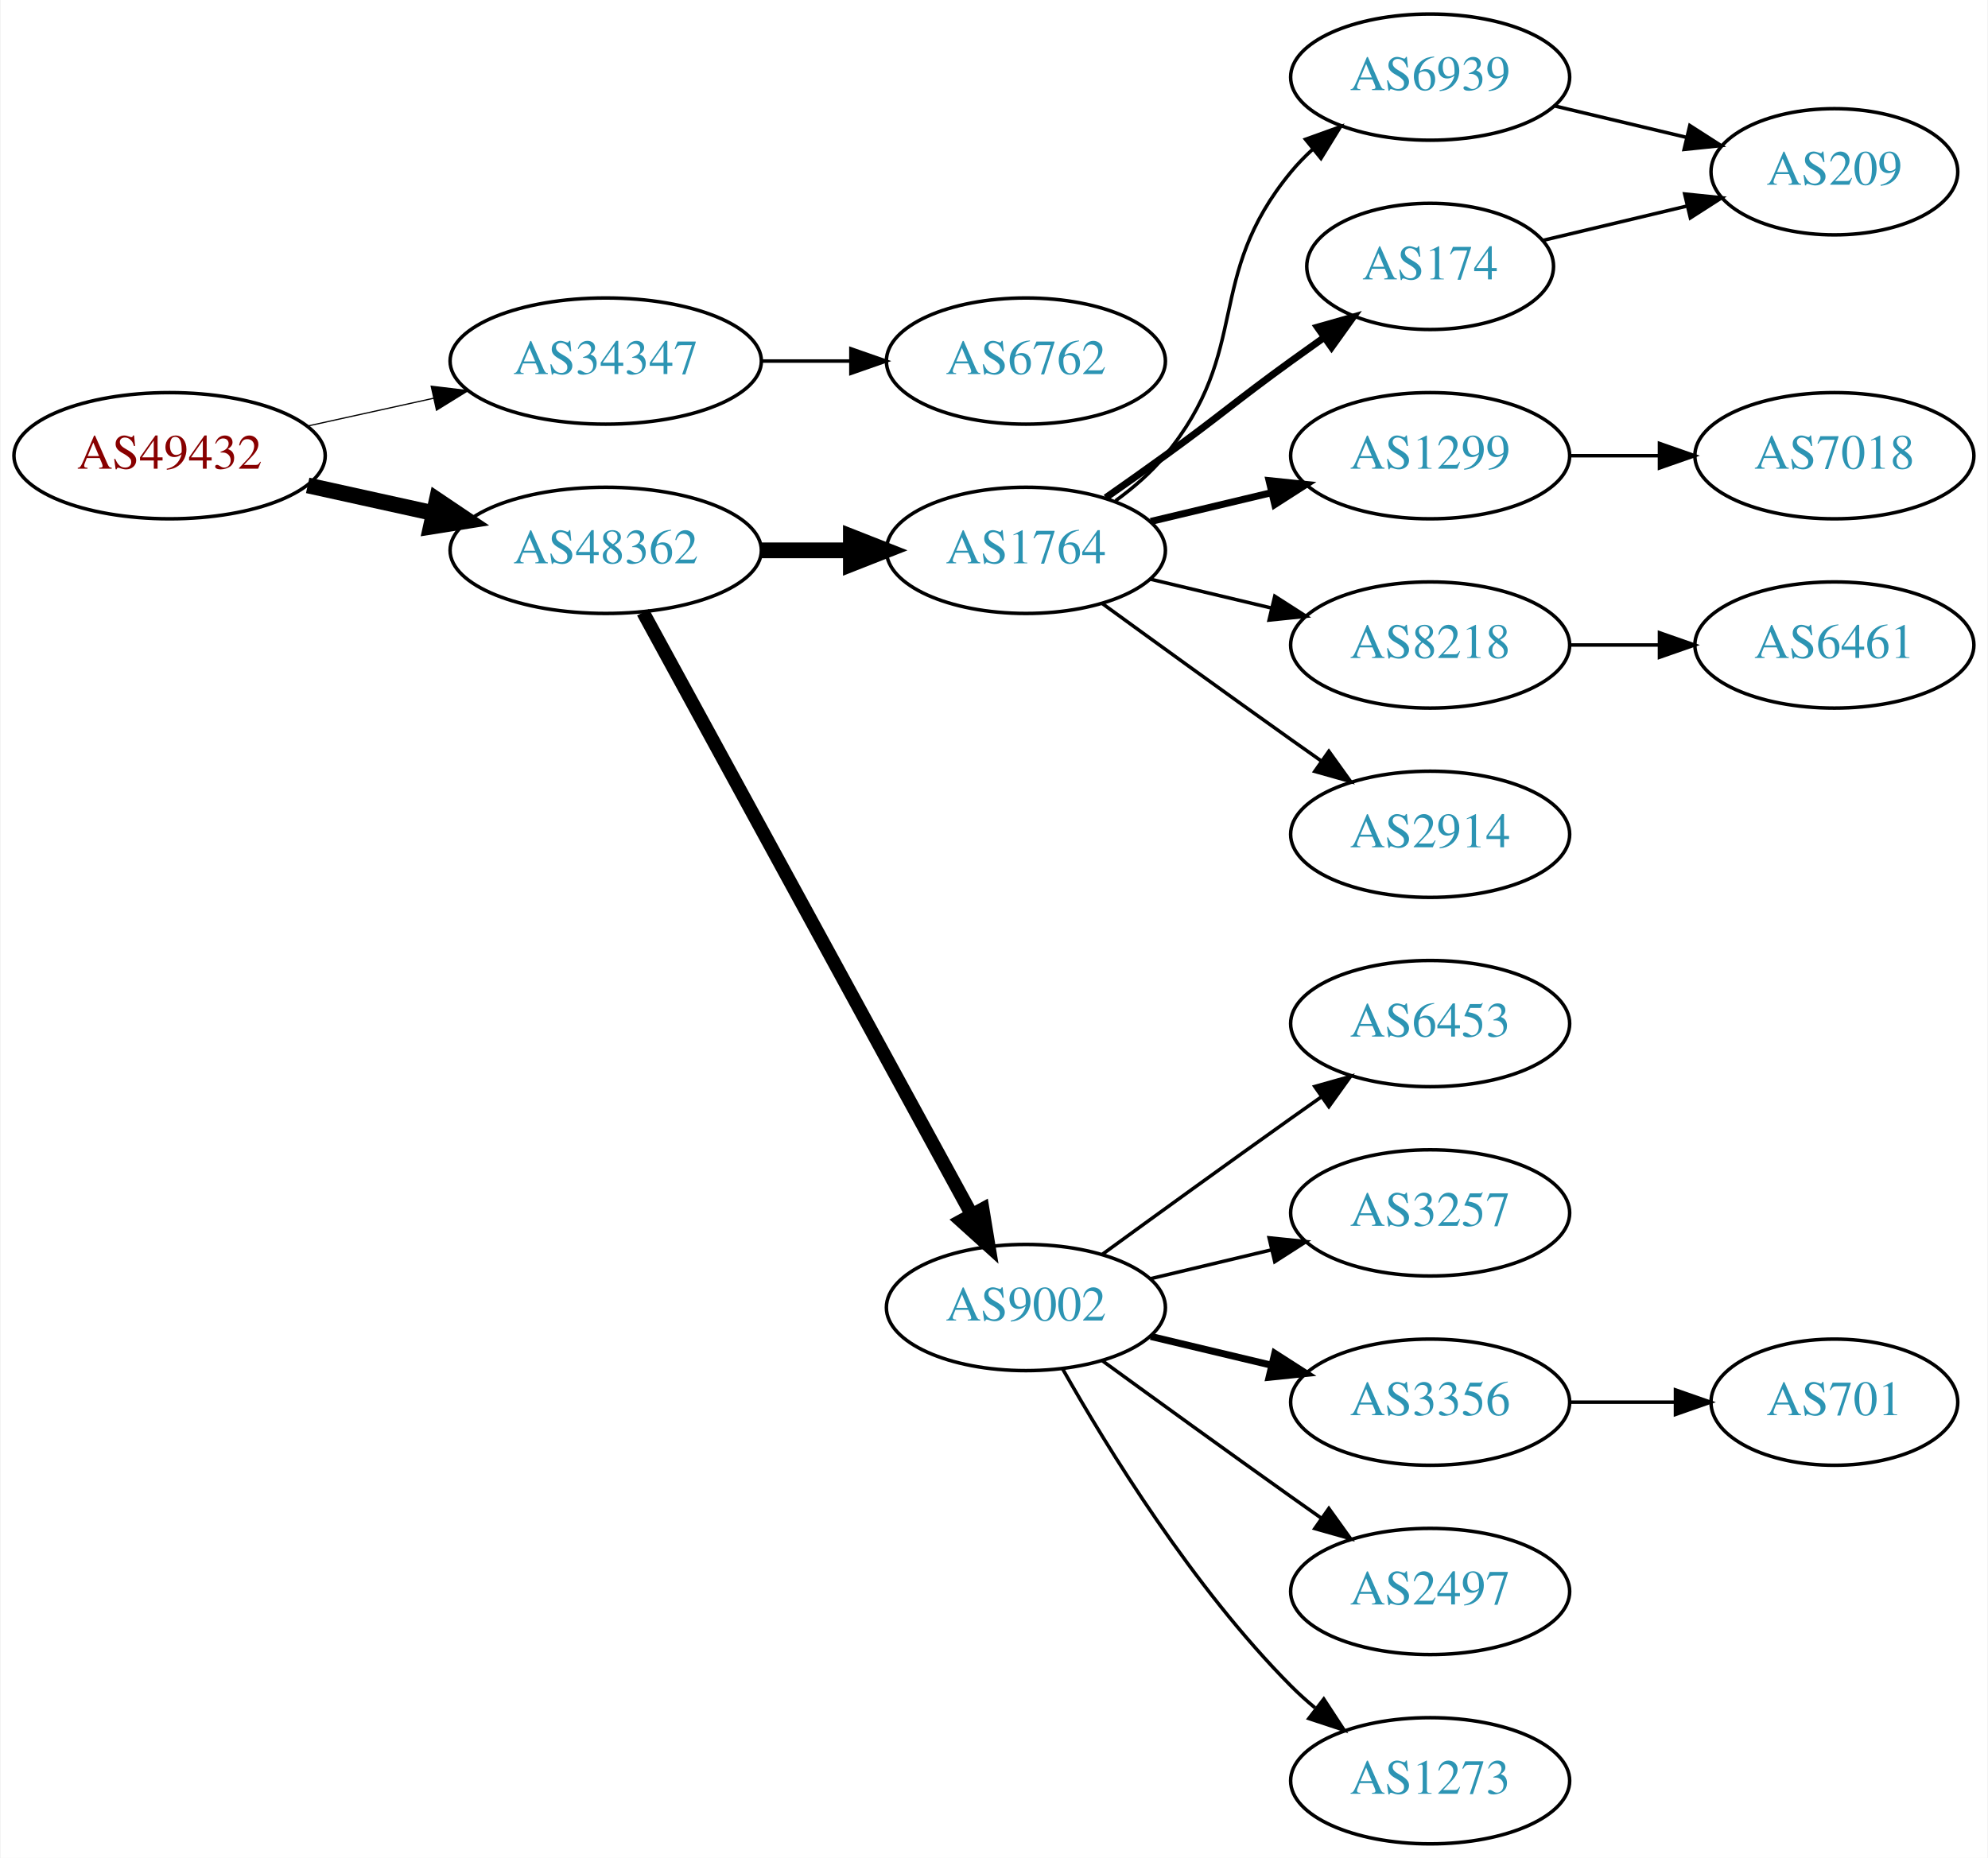
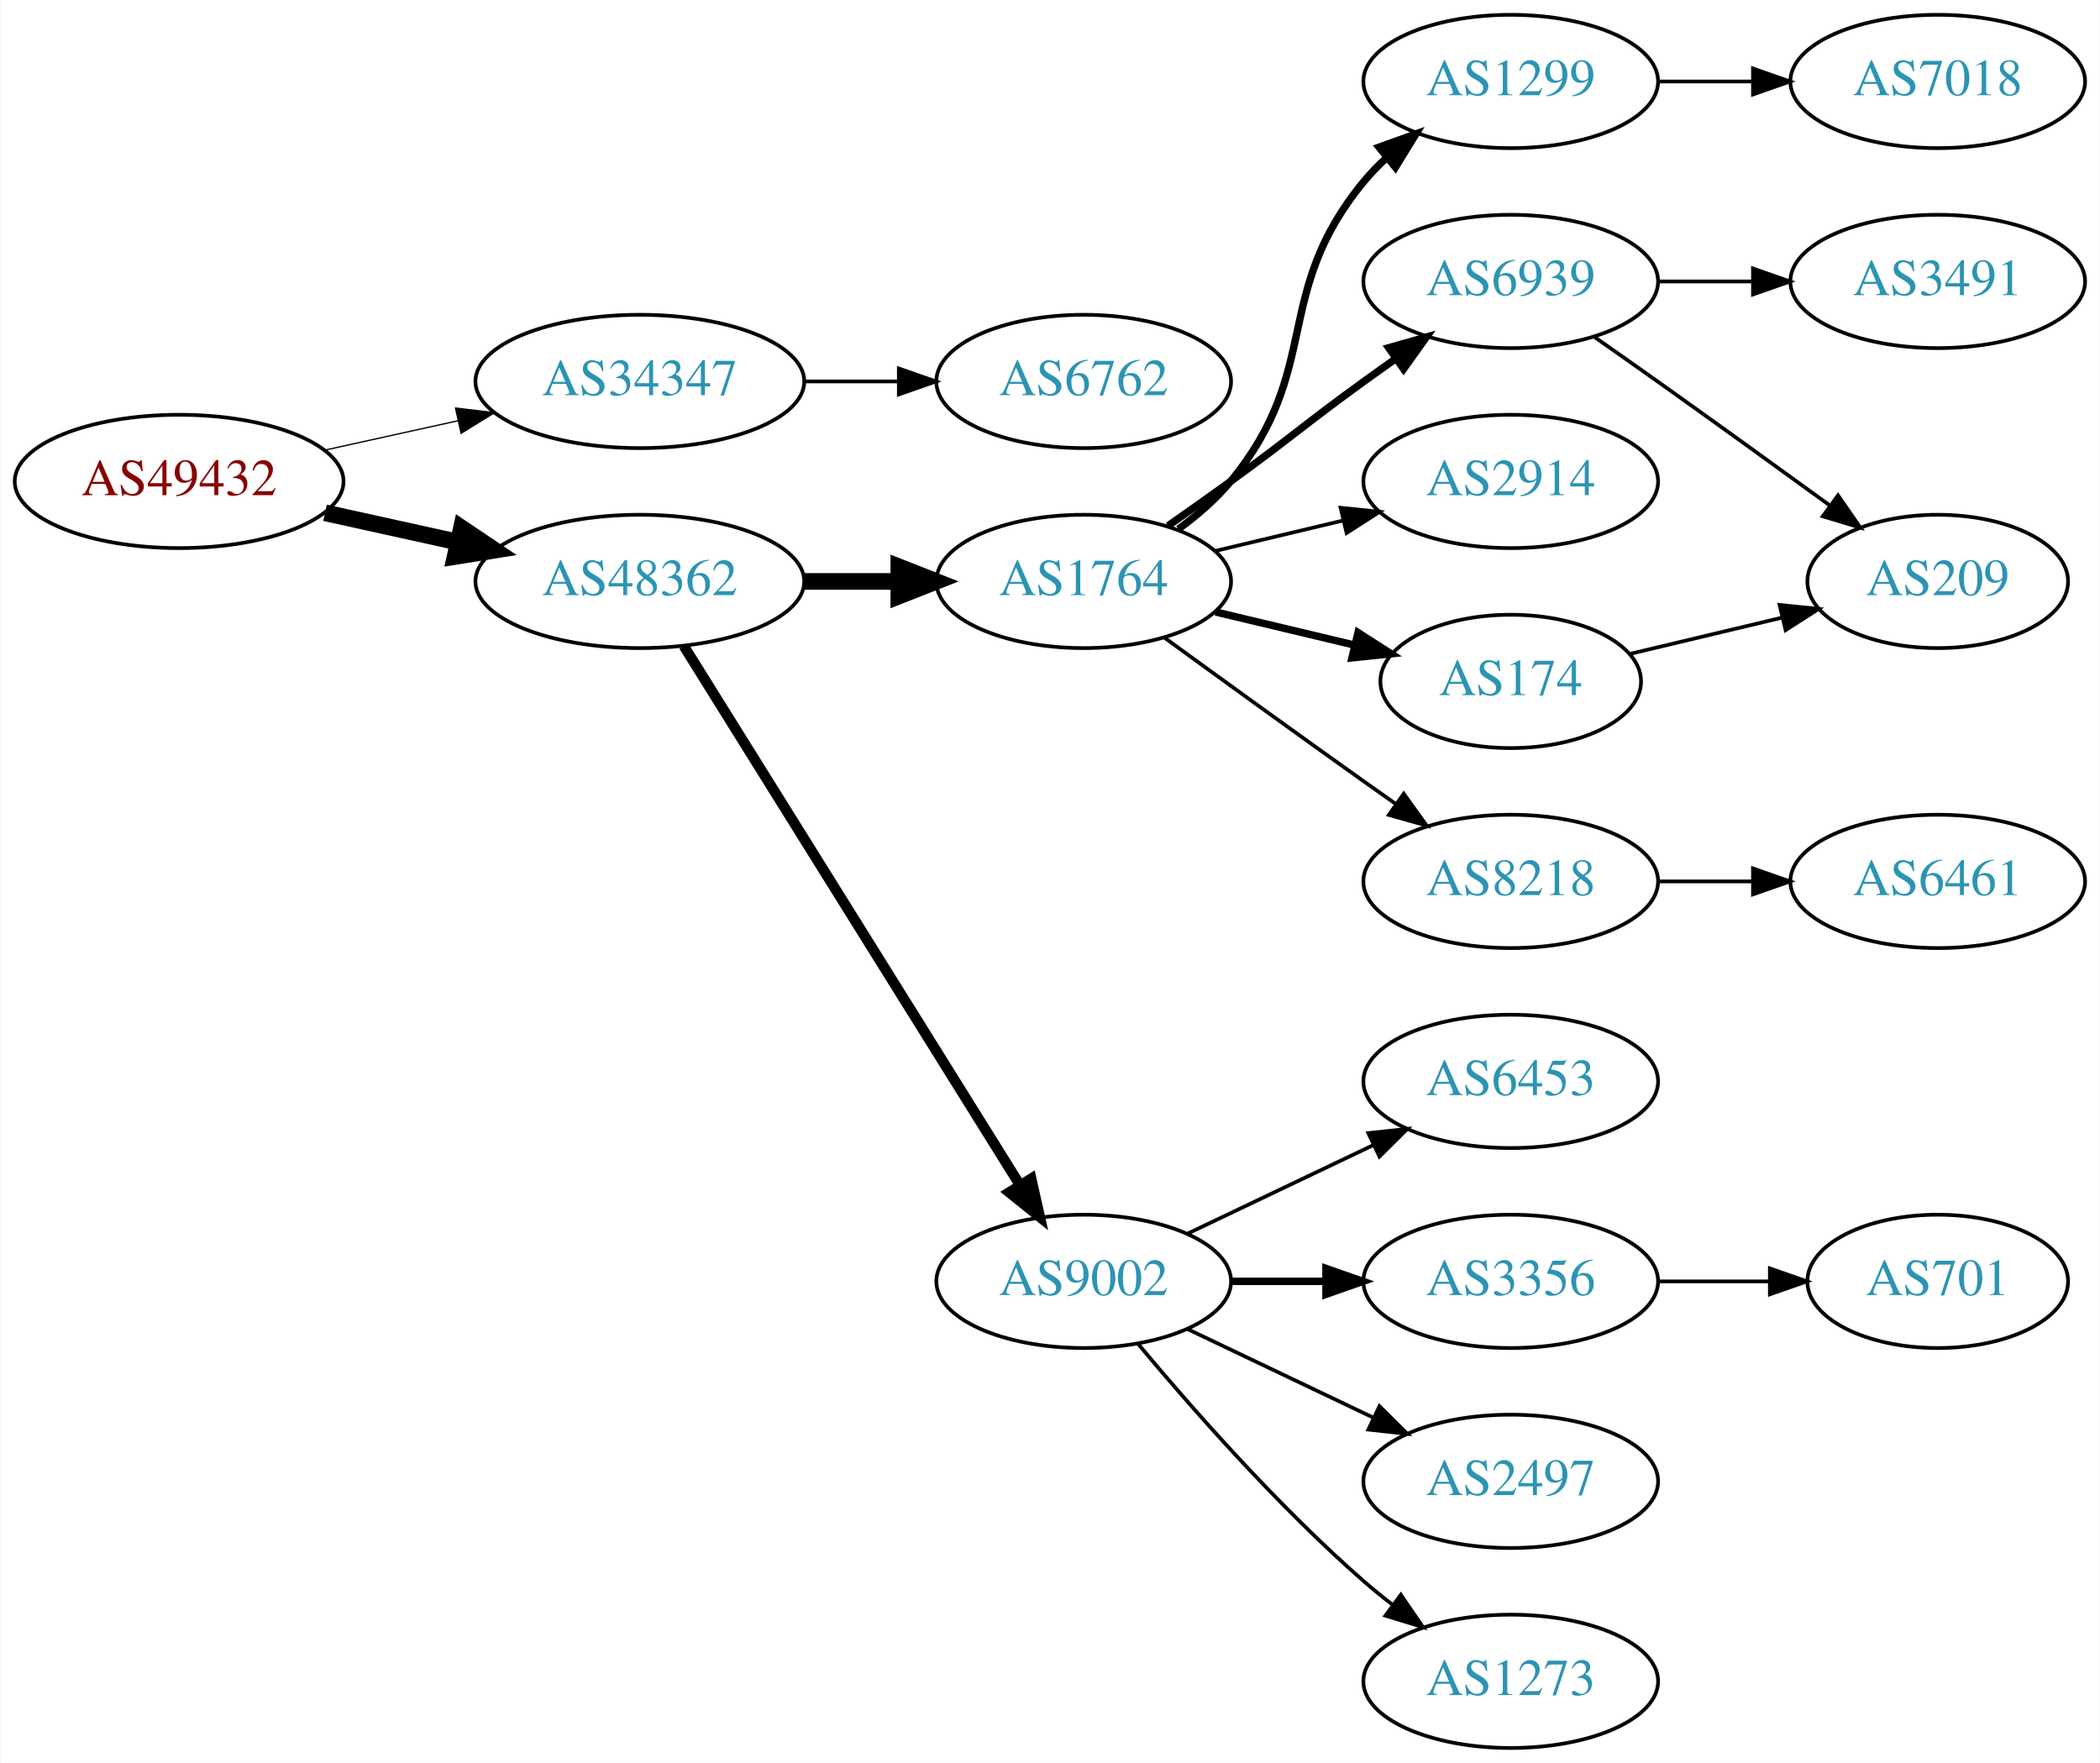
- <svg xmlns="http://www.w3.org/2000/svg" xmlns:xlink="http://www.w3.org/1999/xlink" width="567pt" height="530pt" viewBox="0.00 0.00 566.66 530.00">
-   <g id="graph0" class="graph" transform="scale(1 1) rotate(0) translate(4 526)">
-     <polygon fill="white" stroke="none" points="-4,4 -4,-526 562.663,-526 562.663,4 -4,4" />
+ <svg xmlns="http://www.w3.org/2000/svg" xmlns:xlink="http://www.w3.org/1999/xlink" width="567pt" height="476pt" viewBox="0.00 0.00 566.66 476.00">
+   <g id="graph0" class="graph" transform="scale(1 1) rotate(0) translate(4 472)">
+     <polygon fill="white" stroke="none" points="-4,4 -4,-472 562.663,-472 562.663,4 -4,4" />
    <g id="node1" class="node">
      <g id="a_node1">
        <a xlink:href="/asn/49432" xlink:title="AS49432 ~ schallert.com e.U. [AT]">
-           <ellipse fill="#ffffff" stroke="black" cx="44.196" cy="-396" rx="44.393" ry="18" />
-           <text text-anchor="middle" x="44.196" y="-392.3" font-family="Times,serif" font-size="14.00" fill="#880000">AS49432</text>
+           <ellipse fill="#ffffff" stroke="black" cx="44.196" cy="-342" rx="44.393" ry="18" />
+           <text text-anchor="middle" x="44.196" y="-338.3" font-family="Times,serif" font-size="14.00" fill="#880000">AS49432</text>
        </a>
      </g>
    </g>
    <g id="node2" class="node">
      <g id="a_node2">
        <a xlink:href="/asn/34347" xlink:title="AS34347 ~ HALLAG Kommunal GmbH [AT]">
-           <ellipse fill="#ffffff" stroke="black" cx="168.588" cy="-423" rx="44.393" ry="18" />
-           <text text-anchor="middle" x="168.588" y="-419.3" font-family="Times,serif" font-size="14.00" fill="#2c94b3">AS34347</text>
+           <ellipse fill="#ffffff" stroke="black" cx="168.588" cy="-369" rx="44.393" ry="18" />
+           <text text-anchor="middle" x="168.588" y="-365.3" font-family="Times,serif" font-size="14.00" fill="#2c94b3">AS34347</text>
        </a>
      </g>
    </g>
    <g id="edge1" class="edge">
-       <path fill="none" stroke="black" stroke-width="0.346" d="M83.586,-404.469C94.978,-406.982 107.6,-409.767 119.525,-412.397" />
-       <polygon fill="black" stroke="black" stroke-width="0.346" points="118.815,-415.825 129.335,-414.561 120.323,-408.989 118.815,-415.825" />
+       <path fill="none" stroke="black" stroke-width="0.346" d="M83.586,-350.469C94.978,-352.982 107.6,-355.767 119.525,-358.397" />
+       <polygon fill="black" stroke="black" stroke-width="0.346" points="118.815,-361.825 129.335,-360.561 120.323,-354.989 118.815,-361.825" />
    </g>
    <g id="node3" class="node">
      <g id="a_node3">
        <a xlink:href="/asn/48362" xlink:title="AS48362 ~ Stadtwerke Feldkirch [AT]">
-           <ellipse fill="#ffffff" stroke="black" cx="168.588" cy="-369" rx="44.393" ry="18" />
-           <text text-anchor="middle" x="168.588" y="-365.3" font-family="Times,serif" font-size="14.00" fill="#2c94b3">AS48362</text>
+           <ellipse fill="#ffffff" stroke="black" cx="168.588" cy="-315" rx="44.393" ry="18" />
+           <text text-anchor="middle" x="168.588" y="-311.3" font-family="Times,serif" font-size="14.00" fill="#2c94b3">AS48362</text>
        </a>
      </g>
    </g>
    <g id="edge2" class="edge">
-       <path fill="none" stroke="black" stroke-width="4.5" d="M83.586,-387.531C94.978,-385.018 107.6,-382.233 119.525,-379.603" />
-       <polygon fill="black" stroke="black" stroke-width="4.5" points="120.418,-383.438 129.335,-377.439 118.721,-375.748 120.418,-383.438" />
+       <path fill="none" stroke="black" stroke-width="4.5" d="M83.586,-333.531C94.978,-331.018 107.6,-328.233 119.525,-325.603" />
+       <polygon fill="black" stroke="black" stroke-width="4.5" points="120.418,-329.438 129.335,-323.439 118.721,-321.748 120.418,-329.438" />
    </g>
    <g id="node4" class="node">
      <g id="a_node4">
        <a xlink:href="/asn/6762" xlink:title="AS6762 ~ TELECOM ITALIA SPARKLE S.p.A. [IT]">
-           <ellipse fill="#ffffff" stroke="black" cx="288.431" cy="-423" rx="39.794" ry="18" />
-           <text text-anchor="middle" x="288.431" y="-419.3" font-family="Times,serif" font-size="14.00" fill="#2c94b3">AS6762</text>
+           <ellipse fill="#ffffff" stroke="black" cx="288.431" cy="-369" rx="39.794" ry="18" />
+           <text text-anchor="middle" x="288.431" y="-365.3" font-family="Times,serif" font-size="14.00" fill="#2c94b3">AS6762</text>
        </a>
      </g>
    </g>
    <g id="edge3" class="edge">
-       <path fill="none" stroke="black" d="M212.799,-423C221.112,-423 229.875,-423 238.357,-423" />
-       <polygon fill="black" stroke="black" points="238.516,-426.5 248.516,-423 238.516,-419.5 238.516,-426.5" />
+       <path fill="none" stroke="black" d="M212.799,-369C221.112,-369 229.875,-369 238.357,-369" />
+       <polygon fill="black" stroke="black" points="238.516,-372.5 248.516,-369 238.516,-365.5 238.516,-372.5" />
    </g>
    <g id="node5" class="node">
      <g id="a_node5">
-         <a xlink:href="/asn/1764" xlink:title="AS1764 ~ NEXTLAYER-AS [AT]">
-           <ellipse fill="#ffffff" stroke="black" cx="288.431" cy="-369" rx="39.794" ry="18" />
-           <text text-anchor="middle" x="288.431" y="-365.3" font-family="Times,serif" font-size="14.00" fill="#2c94b3">AS1764</text>
+         <a xlink:href="/asn/9002" xlink:title="AS9002 ~ RETN Limited [EU]">
+           <ellipse fill="#ffffff" stroke="black" cx="288.431" cy="-126" rx="39.794" ry="18" />
+           <text text-anchor="middle" x="288.431" y="-122.3" font-family="Times,serif" font-size="14.00" fill="#2c94b3">AS9002</text>
        </a>
      </g>
    </g>
    <g id="edge4" class="edge">
-       <path fill="none" stroke="black" stroke-width="4.5" d="M212.799,-369C221.112,-369 229.875,-369 238.357,-369" />
-       <polygon fill="black" stroke="black" stroke-width="4.5" points="238.516,-372.938 248.516,-369 238.516,-365.063 238.516,-372.938" />
+       <path fill="none" stroke="black" stroke-width="2.812" d="M180.463,-297.558C201.247,-264.225 246.707,-191.314 271.136,-152.134" />
+       <polygon fill="black" stroke="black" stroke-width="2.812" points="274.261,-153.737 276.582,-143.4 268.321,-150.034 274.261,-153.737" />
    </g>
    <g id="node6" class="node">
      <g id="a_node6">
-         <a xlink:href="/asn/9002" xlink:title="AS9002 ~ RETN Limited [EU]">
-           <ellipse fill="#ffffff" stroke="black" cx="288.431" cy="-153" rx="39.794" ry="18" />
-           <text text-anchor="middle" x="288.431" y="-149.3" font-family="Times,serif" font-size="14.00" fill="#2c94b3">AS9002</text>
+         <a xlink:href="/asn/1764" xlink:title="AS1764 ~ NEXTLAYER-AS [AT]">
+           <ellipse fill="#ffffff" stroke="black" cx="288.431" cy="-315" rx="39.794" ry="18" />
+           <text text-anchor="middle" x="288.431" y="-311.3" font-family="Times,serif" font-size="14.00" fill="#2c94b3">AS1764</text>
        </a>
      </g>
    </g>
    <g id="edge5" class="edge">
-       <path fill="none" stroke="black" stroke-width="3.857" d="M179.232,-351.324C199.913,-313.416 248.626,-224.127 273.005,-179.441" />
-       <polygon fill="black" stroke="black" stroke-width="3.857" points="276.102,-181.072 277.819,-170.617 269.957,-177.72 276.102,-181.072" />
+       <path fill="none" stroke="black" stroke-width="4.5" d="M212.799,-315C221.112,-315 229.875,-315 238.357,-315" />
+       <polygon fill="black" stroke="black" stroke-width="4.5" points="238.516,-318.938 248.516,-315 238.516,-311.063 238.516,-318.938" />
    </g>
    <g id="node7" class="node">
      <g id="a_node7">
-         <a xlink:href="/asn/6939" xlink:title="AS6939 ~ Hurricane Electric LLC [US]">
-           <ellipse fill="#ffffff" stroke="black" cx="403.724" cy="-504" rx="39.794" ry="18" />
-           <text text-anchor="middle" x="403.724" y="-500.3" font-family="Times,serif" font-size="14.00" fill="#2c94b3">AS6939</text>
+         <a xlink:href="/asn/6453" xlink:title="AS6453 ~ TATA COMMUNICATIONS (AMERICA) INC [US]">
+           <ellipse fill="#ffffff" stroke="black" cx="403.724" cy="-180" rx="39.794" ry="18" />
+           <text text-anchor="middle" x="403.724" y="-176.3" font-family="Times,serif" font-size="14.00" fill="#2c94b3">AS6453</text>
        </a>
      </g>
    </g>
    <g id="edge6" class="edge">
-       <path fill="none" stroke="black" d="M314.012,-383.156C319.106,-386.872 324.12,-391.201 328.077,-396 353.142,-426.394 339.013,-446.606 364.077,-477 365.932,-479.25 368.02,-481.396 370.238,-483.424" />
-       <polygon fill="black" stroke="black" points="368.174,-486.256 378.143,-489.844 372.587,-480.823 368.174,-486.256" />
+       <path fill="none" stroke="black" d="M316.567,-138.934C331.561,-146.081 350.382,-155.052 366.605,-162.785" />
+       <polygon fill="black" stroke="black" points="365.276,-166.028 375.809,-167.171 368.288,-159.709 365.276,-166.028" />
    </g>
    <g id="node8" class="node">
      <g id="a_node8">
-         <a xlink:href="/asn/174" xlink:title="AS174 ~ Cogent Communications [US]">
-           <ellipse fill="#ffffff" stroke="black" cx="403.724" cy="-450" rx="35.194" ry="18" />
-           <text text-anchor="middle" x="403.724" y="-446.3" font-family="Times,serif" font-size="14.00" fill="#2c94b3">AS174</text>
-         </a>
-       </g>
-     </g>
-     <g id="edge7" class="edge">
-       <path fill="none" stroke="black" stroke-width="2" d="M311.188,-384.009C316.722,-387.879 322.641,-392.064 328.077,-396 344.277,-407.729 347.877,-411.271 364.077,-423 367.106,-425.193 370.285,-427.463 373.463,-429.713" />
-       <polygon fill="black" stroke="black" stroke-width="2" points="371.58,-432.667 381.774,-435.555 375.606,-426.941 371.58,-432.667" />
-     </g>
-     <g id="node9" class="node">
-       <g id="a_node9">
-         <a xlink:href="/asn/1299" xlink:title="AS1299 ~ Telia Carrier [EU]">
-           <ellipse fill="#ffffff" stroke="black" cx="403.724" cy="-396" rx="39.794" ry="18" />
-           <text text-anchor="middle" x="403.724" y="-392.3" font-family="Times,serif" font-size="14.00" fill="#2c94b3">AS1299</text>
-         </a>
-       </g>
-     </g>
-     <g id="edge8" class="edge">
-       <path fill="none" stroke="black" stroke-width="2" d="M324.038,-377.248C334.909,-379.838 347.064,-382.735 358.506,-385.462" />
-       <polygon fill="black" stroke="black" stroke-width="2" points="357.789,-388.889 368.328,-387.803 359.412,-382.08 357.789,-388.889" />
-     </g>
-     <g id="node10" class="node">
-       <g id="a_node10">
-         <a xlink:href="/asn/8218" xlink:title="AS8218 ~ legacy Neotelecoms [FR]">
-           <ellipse fill="#ffffff" stroke="black" cx="403.724" cy="-342" rx="39.794" ry="18" />
-           <text text-anchor="middle" x="403.724" y="-338.3" font-family="Times,serif" font-size="14.00" fill="#2c94b3">AS8218</text>
-         </a>
-       </g>
-     </g>
-     <g id="edge9" class="edge">
-       <path fill="none" stroke="black" d="M324.038,-360.752C334.909,-358.162 347.064,-355.265 358.506,-352.538" />
-       <polygon fill="black" stroke="black" points="359.412,-355.92 368.328,-350.197 357.789,-349.111 359.412,-355.92" />
-     </g>
-     <g id="node11" class="node">
-       <g id="a_node11">
-         <a xlink:href="/asn/2914" xlink:title="AS2914 ~ NTT America, Inc. [US]">
-           <ellipse fill="#ffffff" stroke="black" cx="403.724" cy="-288" rx="39.794" ry="18" />
-           <text text-anchor="middle" x="403.724" y="-284.3" font-family="Times,serif" font-size="14.00" fill="#2c94b3">AS2914</text>
-         </a>
-       </g>
-     </g>
-     <g id="edge10" class="edge">
-       <path fill="none" stroke="black" d="M310.279,-353.778C325.213,-342.909 345.827,-327.975 364.077,-315 366.898,-312.995 369.841,-310.915 372.789,-308.841" />
-       <polygon fill="black" stroke="black" points="374.835,-311.681 381.013,-303.074 370.816,-305.95 374.835,-311.681" />
-     </g>
-     <g id="node13" class="node">
-       <g id="a_node13">
-         <a xlink:href="/asn/6453" xlink:title="AS6453 ~ TATA COMMUNICATIONS (AMERICA) INC [US]">
-           <ellipse fill="#ffffff" stroke="black" cx="403.724" cy="-234" rx="39.794" ry="18" />
-           <text text-anchor="middle" x="403.724" y="-230.3" font-family="Times,serif" font-size="14.00" fill="#2c94b3">AS6453</text>
-         </a>
-       </g>
-     </g>
-     <g id="edge12" class="edge">
-       <path fill="none" stroke="black" d="M310.279,-168.222C325.213,-179.091 345.827,-194.025 364.077,-207 366.898,-209.005 369.841,-211.085 372.789,-213.159" />
-       <polygon fill="black" stroke="black" points="370.816,-216.05 381.013,-218.926 374.835,-210.319 370.816,-216.05" />
-     </g>
-     <g id="node14" class="node">
-       <g id="a_node14">
-         <a xlink:href="/asn/3257" xlink:title="AS3257 ~ GTT [DE]">
-           <ellipse fill="#ffffff" stroke="black" cx="403.724" cy="-180" rx="39.794" ry="18" />
-           <text text-anchor="middle" x="403.724" y="-176.3" font-family="Times,serif" font-size="14.00" fill="#2c94b3">AS3257</text>
-         </a>
-       </g>
-     </g>
-     <g id="edge13" class="edge">
-       <path fill="none" stroke="black" d="M324.038,-161.248C334.909,-163.838 347.064,-166.735 358.506,-169.462" />
-       <polygon fill="black" stroke="black" points="357.789,-172.889 368.328,-171.803 359.412,-166.08 357.789,-172.889" />
-     </g>
-     <g id="node15" class="node">
-       <g id="a_node15">
        <a xlink:href="/asn/3356" xlink:title="AS3356 ~ Level 3 Parent, LLC [US]">
          <ellipse fill="#ffffff" stroke="black" cx="403.724" cy="-126" rx="39.794" ry="18" />
          <text text-anchor="middle" x="403.724" y="-122.3" font-family="Times,serif" font-size="14.00" fill="#2c94b3">AS3356</text>
        </a>
      </g>
    </g>
-     <g id="edge14" class="edge">
-       <path fill="none" stroke="black" stroke-width="2" d="M324.038,-144.752C334.909,-142.162 347.064,-139.265 358.506,-136.538" />
-       <polygon fill="black" stroke="black" stroke-width="2" points="359.412,-139.92 368.328,-134.197 357.789,-133.111 359.412,-139.92" />
-     </g>
-     <g id="node16" class="node">
-       <g id="a_node16">
+     <g id="edge7" class="edge">
+       <path fill="none" stroke="black" stroke-width="2" d="M328.103,-126C336.306,-126 345.07,-126 353.602,-126" />
+       <polygon fill="black" stroke="black" stroke-width="2" points="353.841,-129.5 363.841,-126 353.841,-122.5 353.841,-129.5" />
+     </g>
+     <g id="node9" class="node">
+       <g id="a_node9">
        <a xlink:href="/asn/2497" xlink:title="AS2497 ~ Internet Initiative Japan Inc. [JP]">
          <ellipse fill="#ffffff" stroke="black" cx="403.724" cy="-72" rx="39.794" ry="18" />
          <text text-anchor="middle" x="403.724" y="-68.3" font-family="Times,serif" font-size="14.00" fill="#2c94b3">AS2497</text>
        </a>
      </g>
    </g>
-     <g id="edge15" class="edge">
-       <path fill="none" stroke="black" d="M310.279,-137.778C325.213,-126.909 345.827,-111.975 364.077,-99 366.898,-96.995 369.841,-94.915 372.789,-92.841" />
-       <polygon fill="black" stroke="black" points="374.835,-95.681 381.013,-87.074 370.816,-89.95 374.835,-95.681" />
-     </g>
-     <g id="node17" class="node">
-       <g id="a_node17">
+     <g id="edge8" class="edge">
+       <path fill="none" stroke="black" d="M316.567,-113.066C331.561,-105.919 350.382,-96.948 366.605,-89.215" />
+       <polygon fill="black" stroke="black" points="368.288,-92.291 375.809,-84.829 365.276,-85.972 368.288,-92.291" />
+     </g>
+     <g id="node10" class="node">
+       <g id="a_node10">
        <a xlink:href="/asn/1273" xlink:title="AS1273 ~ Vodafone Group PLC [EU]">
          <ellipse fill="#ffffff" stroke="black" cx="403.724" cy="-18" rx="39.794" ry="18" />
          <text text-anchor="middle" x="403.724" y="-14.3" font-family="Times,serif" font-size="14.00" fill="#2c94b3">AS1273</text>
        </a>
      </g>
    </g>
-     <g id="edge16" class="edge">
-       <path fill="none" stroke="black" d="M298.891,-135.51C311.672,-112.904 336.105,-73.114 364.077,-45 366.188,-42.879 368.484,-40.812 370.87,-38.829" />
-       <polygon fill="black" stroke="black" points="373.385,-41.31 379.185,-32.444 369.122,-35.758 373.385,-41.31" />
+     <g id="edge9" class="edge">
+       <path fill="none" stroke="black" d="M303.061,-109.183C317.343,-92.071 340.89,-65.255 364.077,-45 366.543,-42.846 369.182,-40.706 371.879,-38.628" />
+       <polygon fill="black" stroke="black" points="374.052,-41.375 380.033,-32.63 369.904,-35.736 374.052,-41.375" />
+     </g>
+     <g id="node11" class="node">
+       <g id="a_node11">
+         <a xlink:href="/asn/174" xlink:title="AS174 ~ Cogent Communications [US]">
+           <ellipse fill="#ffffff" stroke="black" cx="403.724" cy="-288" rx="35.194" ry="18" />
+           <text text-anchor="middle" x="403.724" y="-284.3" font-family="Times,serif" font-size="14.00" fill="#2c94b3">AS174</text>
+         </a>
+       </g>
+     </g>
+     <g id="edge10" class="edge">
+       <path fill="none" stroke="black" stroke-width="2" d="M324.038,-306.752C335.833,-303.942 349.137,-300.771 361.405,-297.847" />
+       <polygon fill="black" stroke="black" stroke-width="2" points="362.494,-301.186 371.41,-295.463 360.871,-294.376 362.494,-301.186" />
    </g>
    <g id="node12" class="node">
      <g id="a_node12">
-         <a xlink:href="/asn/209" xlink:title="AS209 ~ CenturyLink Communications, LLC [US]">
-           <ellipse fill="#ffffff" stroke="black" cx="519.017" cy="-477" rx="35.194" ry="18" />
-           <text text-anchor="middle" x="519.017" y="-473.3" font-family="Times,serif" font-size="14.00" fill="#2c94b3">AS209</text>
+         <a xlink:href="/asn/1299" xlink:title="AS1299 ~ Telia Carrier [EU]">
+           <ellipse fill="#ffffff" stroke="black" cx="403.724" cy="-450" rx="39.794" ry="18" />
+           <text text-anchor="middle" x="403.724" y="-446.3" font-family="Times,serif" font-size="14.00" fill="#2c94b3">AS1299</text>
        </a>
      </g>
    </g>
    <g id="edge11" class="edge">
-       <path fill="none" stroke="black" d="M439.331,-495.752C451.125,-492.942 464.43,-489.771 476.698,-486.847" />
-       <polygon fill="black" stroke="black" points="477.787,-490.186 486.703,-484.463 476.164,-483.376 477.787,-490.186" />
-     </g>
-     <g id="edge17" class="edge">
-       <path fill="none" stroke="black" d="M435.981,-457.449C448.612,-460.459 463.366,-463.976 476.852,-467.19" />
-       <polygon fill="black" stroke="black" points="476.322,-470.661 486.861,-469.575 477.945,-463.852 476.322,-470.661" />
-     </g>
-     <g id="node19" class="node">
-       <g id="a_node19">
-         <a xlink:href="/asn/7018" xlink:title="AS7018 ~ AT&amp;T Services, Inc. [US]">
-           <ellipse fill="#ffffff" stroke="black" cx="519.017" cy="-396" rx="39.794" ry="18" />
-           <text text-anchor="middle" x="519.017" y="-392.3" font-family="Times,serif" font-size="14.00" fill="#2c94b3">AS7018</text>
-         </a>
-       </g>
-     </g>
-     <g id="edge19" class="edge">
-       <path fill="none" stroke="black" d="M443.396,-396C451.599,-396 460.363,-396 468.895,-396" />
-       <polygon fill="black" stroke="black" points="469.134,-399.5 479.134,-396 469.134,-392.5 469.134,-399.5" />
-     </g>
-     <g id="node18" class="node">
-       <g id="a_node18">
-         <a xlink:href="/asn/6461" xlink:title="AS6461 ~ Zayo Bandwidth [US]">
-           <ellipse fill="#ffffff" stroke="black" cx="519.017" cy="-342" rx="39.794" ry="18" />
-           <text text-anchor="middle" x="519.017" y="-338.3" font-family="Times,serif" font-size="14.00" fill="#2c94b3">AS6461</text>
-         </a>
-       </g>
-     </g>
-     <g id="edge18" class="edge">
-       <path fill="none" stroke="black" d="M443.396,-342C451.599,-342 460.363,-342 468.895,-342" />
-       <polygon fill="black" stroke="black" points="469.134,-345.5 479.134,-342 469.134,-338.5 469.134,-345.5" />
-     </g>
-     <g id="node20" class="node">
-       <g id="a_node20">
+       <path fill="none" stroke="black" stroke-width="2" d="M314.012,-329.156C319.106,-332.872 324.12,-337.201 328.077,-342 353.142,-372.394 339.013,-392.606 364.077,-423 365.932,-425.25 368.02,-427.396 370.238,-429.424" />
+       <polygon fill="black" stroke="black" stroke-width="2" points="368.174,-432.256 378.143,-435.844 372.587,-426.823 368.174,-432.256" />
+     </g>
+     <g id="node13" class="node">
+       <g id="a_node13">
+         <a xlink:href="/asn/6939" xlink:title="AS6939 ~ Hurricane Electric LLC [US]">
+           <ellipse fill="#ffffff" stroke="black" cx="403.724" cy="-396" rx="39.794" ry="18" />
+           <text text-anchor="middle" x="403.724" y="-392.3" font-family="Times,serif" font-size="14.00" fill="#2c94b3">AS6939</text>
+         </a>
+       </g>
+     </g>
+     <g id="edge12" class="edge">
+       <path fill="none" stroke="black" stroke-width="2" d="M311.188,-330.009C316.722,-333.879 322.641,-338.064 328.077,-342 344.277,-353.729 347.877,-357.271 364.077,-369 366.88,-371.029 369.812,-373.125 372.752,-375.21" />
+       <polygon fill="black" stroke="black" stroke-width="2" points="370.775,-378.097 380.967,-380.991 374.803,-372.373 370.775,-378.097" />
+     </g>
+     <g id="node14" class="node">
+       <g id="a_node14">
+         <a xlink:href="/asn/2914" xlink:title="AS2914 ~ NTT America, Inc. [US]">
+           <ellipse fill="#ffffff" stroke="black" cx="403.724" cy="-342" rx="39.794" ry="18" />
+           <text text-anchor="middle" x="403.724" y="-338.3" font-family="Times,serif" font-size="14.00" fill="#2c94b3">AS2914</text>
+         </a>
+       </g>
+     </g>
+     <g id="edge13" class="edge">
+       <path fill="none" stroke="black" d="M324.038,-323.248C334.909,-325.838 347.064,-328.735 358.506,-331.462" />
+       <polygon fill="black" stroke="black" points="357.789,-334.889 368.328,-333.803 359.412,-328.08 357.789,-334.889" />
+     </g>
+     <g id="node15" class="node">
+       <g id="a_node15">
+         <a xlink:href="/asn/8218" xlink:title="AS8218 ~ legacy Neotelecoms [FR]">
+           <ellipse fill="#ffffff" stroke="black" cx="403.724" cy="-234" rx="39.794" ry="18" />
+           <text text-anchor="middle" x="403.724" y="-230.3" font-family="Times,serif" font-size="14.00" fill="#2c94b3">AS8218</text>
+         </a>
+       </g>
+     </g>
+     <g id="edge14" class="edge">
+       <path fill="none" stroke="black" d="M310.279,-299.778C325.213,-288.909 345.827,-273.975 364.077,-261 366.898,-258.995 369.841,-256.915 372.789,-254.841" />
+       <polygon fill="black" stroke="black" points="374.835,-257.681 381.013,-249.074 370.816,-251.95 374.835,-257.681" />
+     </g>
+     <g id="node17" class="node">
+       <g id="a_node17">
        <a xlink:href="/asn/701" xlink:title="AS701 ~ UUNET [US]">
          <ellipse fill="#ffffff" stroke="black" cx="519.017" cy="-126" rx="35.194" ry="18" />
          <text text-anchor="middle" x="519.017" y="-122.3" font-family="Times,serif" font-size="14.00" fill="#2c94b3">AS701</text>
        </a>
      </g>
    </g>
-     <g id="edge20" class="edge">
+     <g id="edge16" class="edge">
      <path fill="none" stroke="black" d="M443.396,-126C453.101,-126 463.592,-126 473.555,-126" />
      <polygon fill="black" stroke="black" points="473.691,-129.5 483.691,-126 473.691,-122.5 473.691,-129.5" />
    </g>
+     <g id="node16" class="node">
+       <g id="a_node16">
+         <a xlink:href="/asn/209" xlink:title="AS209 ~ CenturyLink Communications, LLC [US]">
+           <ellipse fill="#ffffff" stroke="black" cx="519.017" cy="-315" rx="35.194" ry="18" />
+           <text text-anchor="middle" x="519.017" y="-311.3" font-family="Times,serif" font-size="14.00" fill="#2c94b3">AS209</text>
+         </a>
+       </g>
+     </g>
+     <g id="edge15" class="edge">
+       <path fill="none" stroke="black" d="M435.981,-295.449C448.612,-298.459 463.366,-301.976 476.852,-305.19" />
+       <polygon fill="black" stroke="black" points="476.322,-308.661 486.861,-307.575 477.945,-301.852 476.322,-308.661" />
+     </g>
+     <g id="node18" class="node">
+       <g id="a_node18">
+         <a xlink:href="/asn/7018" xlink:title="AS7018 ~ AT&amp;T Services, Inc. [US]">
+           <ellipse fill="#ffffff" stroke="black" cx="519.017" cy="-450" rx="39.794" ry="18" />
+           <text text-anchor="middle" x="519.017" y="-446.3" font-family="Times,serif" font-size="14.00" fill="#2c94b3">AS7018</text>
+         </a>
+       </g>
+     </g>
+     <g id="edge17" class="edge">
+       <path fill="none" stroke="black" d="M443.396,-450C451.599,-450 460.363,-450 468.895,-450" />
+       <polygon fill="black" stroke="black" points="469.134,-453.5 479.134,-450 469.134,-446.5 469.134,-453.5" />
+     </g>
+     <g id="edge19" class="edge">
+       <path fill="none" stroke="black" d="M426.434,-380.926C431.969,-377.057 437.9,-372.889 443.37,-369 458.808,-358.025 475.936,-345.648 489.888,-335.515" />
+       <polygon fill="black" stroke="black" points="492.091,-338.241 498.121,-329.529 487.974,-332.579 492.091,-338.241" />
+     </g>
+     <g id="node19" class="node">
+       <g id="a_node19">
+         <a xlink:href="/asn/3491" xlink:title="AS3491 ~ PCCW Global, Inc. [US]">
+           <ellipse fill="#ffffff" stroke="black" cx="519.017" cy="-396" rx="39.794" ry="18" />
+           <text text-anchor="middle" x="519.017" y="-392.3" font-family="Times,serif" font-size="14.00" fill="#2c94b3">AS3491</text>
+         </a>
+       </g>
+     </g>
+     <g id="edge18" class="edge">
+       <path fill="none" stroke="black" d="M443.396,-396C451.599,-396 460.363,-396 468.895,-396" />
+       <polygon fill="black" stroke="black" points="469.134,-399.5 479.134,-396 469.134,-392.5 469.134,-399.5" />
+     </g>
+     <g id="node20" class="node">
+       <g id="a_node20">
+         <a xlink:href="/asn/6461" xlink:title="AS6461 ~ Zayo Bandwidth [US]">
+           <ellipse fill="#ffffff" stroke="black" cx="519.017" cy="-234" rx="39.794" ry="18" />
+           <text text-anchor="middle" x="519.017" y="-230.3" font-family="Times,serif" font-size="14.00" fill="#2c94b3">AS6461</text>
+         </a>
+       </g>
+     </g>
+     <g id="edge20" class="edge">
+       <path fill="none" stroke="black" d="M443.396,-234C451.599,-234 460.363,-234 468.895,-234" />
+       <polygon fill="black" stroke="black" points="469.134,-237.5 479.134,-234 469.134,-230.5 469.134,-237.5" />
+     </g>
  </g>
</svg>
